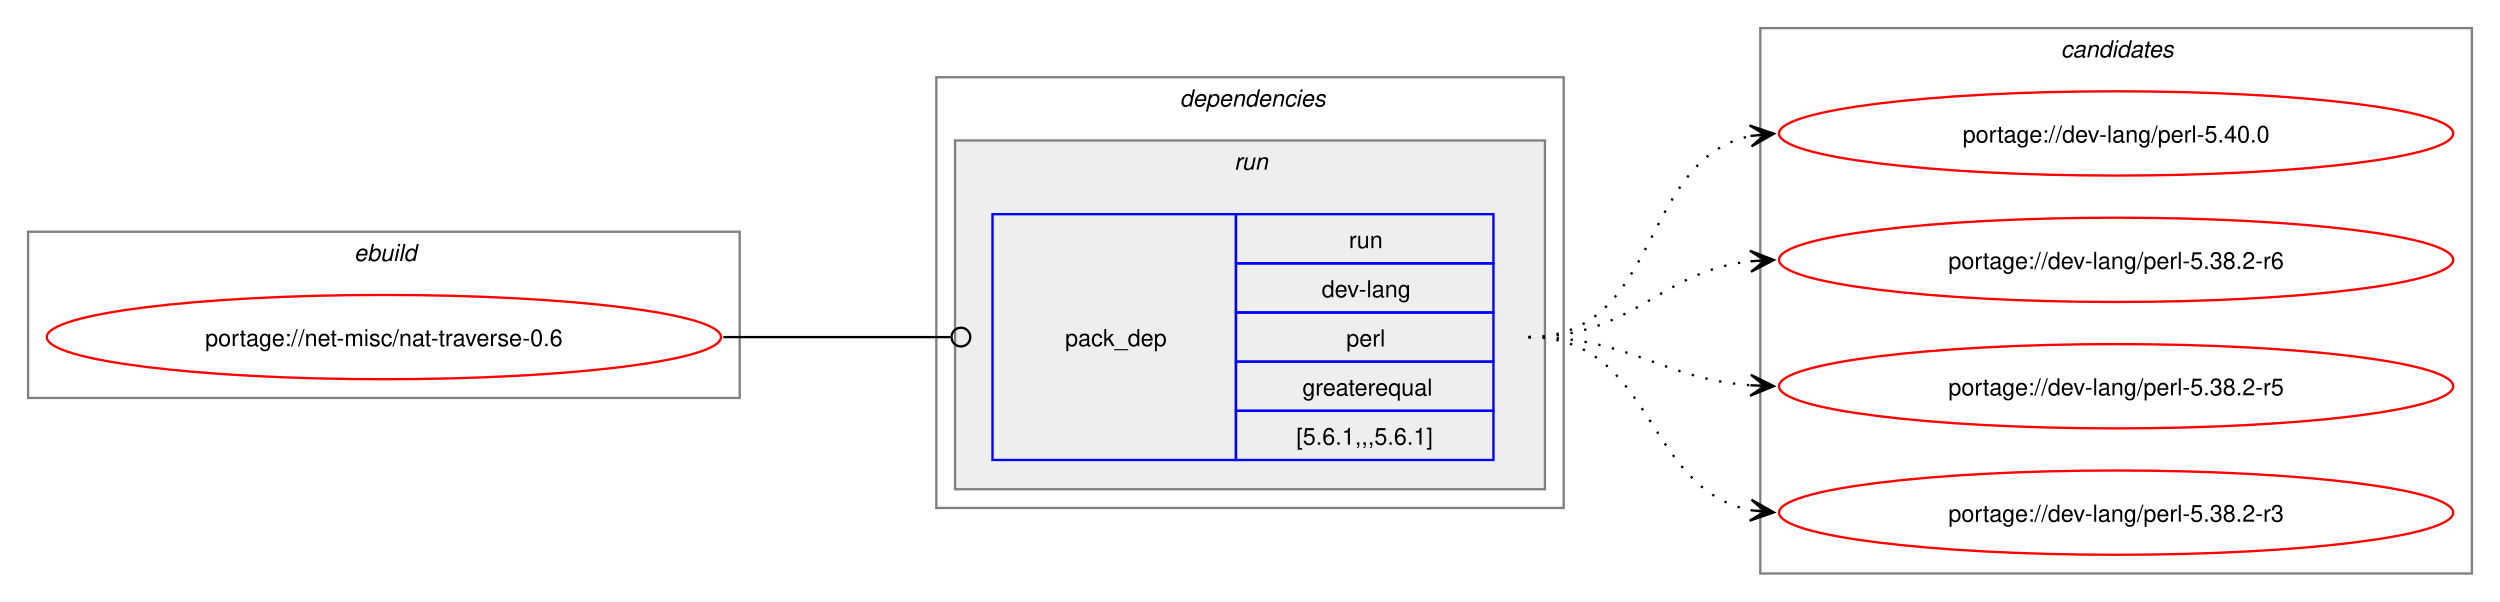
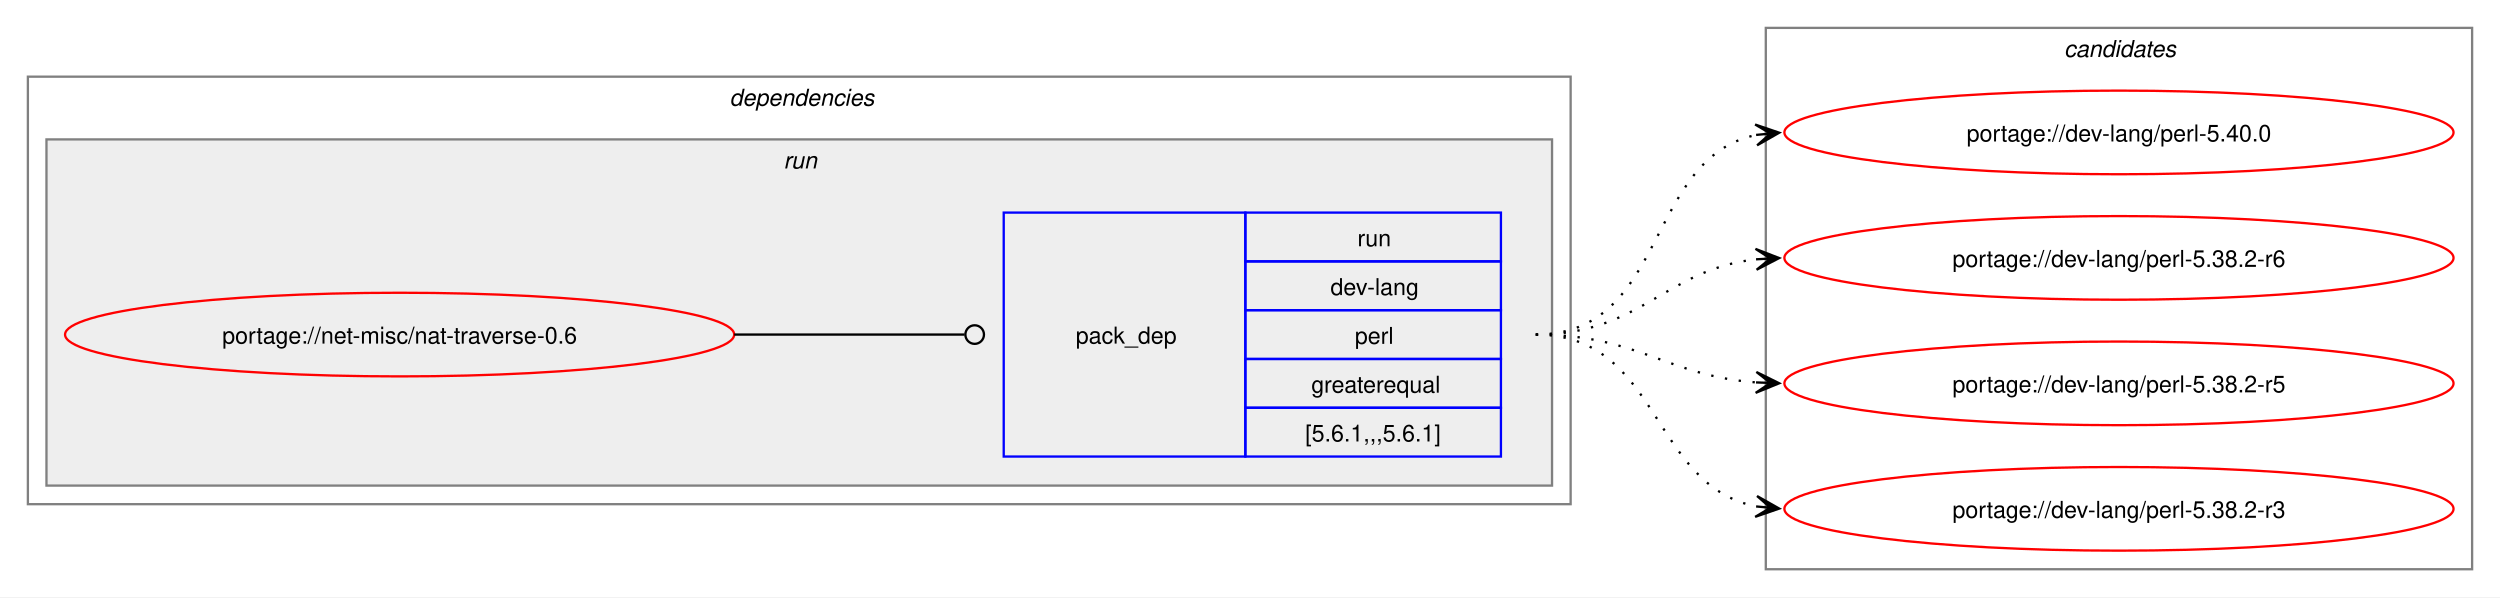
- <svg xmlns="http://www.w3.org/2000/svg" xmlns:xlink="http://www.w3.org/1999/xlink" width="1068pt" height="257pt" viewBox="0.00 0.00 1068.00 257.00">
+ <svg xmlns="http://www.w3.org/2000/svg" xmlns:xlink="http://www.w3.org/1999/xlink" width="1076pt" height="257pt" viewBox="0.00 0.00 1076.00 257.00">
  <g id="graph0" class="graph" transform="scale(1 1) rotate(0) translate(4 253)">
-     <polygon fill="white" stroke="none" points="-4,4 -4,-253 1064,-253 1064,4 -4,4" />
-     <g id="clust1" class="cluster">
-       <polygon fill="none" stroke="gray" points="8,-83 8,-154 312,-154 312,-83 8,-83" />
-       <text text-anchor="start" x="147.25" y="-141.5" font-family="Helvetica,sans-Serif" font-style="italic" font-size="10.00">ebuild</text>
-     </g>
+     <polygon fill="white" stroke="none" points="-4,4 -4,-253 1072,-253 1072,4 -4,4" />
    <g id="clust2" class="cluster">
-       <polygon fill="none" stroke="gray" points="396,-36 396,-220 664,-220 664,-36 396,-36" />
-       <text text-anchor="start" x="500" y="-207.5" font-family="Helvetica,sans-Serif" font-style="italic" font-size="10.00">dependencies</text>
+       <polygon fill="none" stroke="gray" points="8,-36 8,-220 672,-220 672,-36 8,-36" />
+       <text text-anchor="start" x="310" y="-207.5" font-family="Helvetica,sans-Serif" font-style="italic" font-size="10.00">dependencies</text>
    </g>
    <g id="clust5" class="cluster">
-       <polygon fill="#eeeeee" stroke="gray" points="404,-44 404,-193 656,-193 656,-44 404,-44" />
-       <text text-anchor="start" x="523.25" y="-180.5" font-family="Helvetica,sans-Serif" font-style="italic" font-size="10.00">run</text>
+       <polygon fill="#eeeeee" stroke="gray" points="16,-44 16,-193 664,-193 664,-44 16,-44" />
+       <text text-anchor="start" x="333.25" y="-180.5" font-family="Helvetica,sans-Serif" font-style="italic" font-size="10.00">run</text>
    </g>
    <g id="clust7" class="cluster">
-       <polygon fill="none" stroke="gray" points="748,-8 748,-241 1052,-241 1052,-8 748,-8" />
-       <text text-anchor="start" x="876.38" y="-228.5" font-family="Helvetica,sans-Serif" font-style="italic" font-size="10.00">candidates</text>
+       <polygon fill="none" stroke="gray" points="756,-8 756,-241 1060,-241 1060,-8 756,-8" />
+       <text text-anchor="start" x="884.38" y="-228.5" font-family="Helvetica,sans-Serif" font-style="italic" font-size="10.00">candidates</text>
    </g>
    <g id="node1" class="node">
      <g id="a_node1">
        <a xlink:href="../net-misc/nat-traverse-0.6.svg" xlink:title="portage://net-misc/nat-traverse-0.6">
-           <ellipse fill="none" stroke="red" cx="160" cy="-109" rx="144" ry="18" />
-           <text text-anchor="middle" x="160" y="-105.12" font-family="Helvetica,sans-Serif" font-size="10.00">portage://net-misc/nat-traverse-0.6</text>
+           <ellipse fill="none" stroke="red" cx="168" cy="-109" rx="144" ry="18" />
+           <text text-anchor="middle" x="168" y="-105.12" font-family="Helvetica,sans-Serif" font-size="10.00">portage://net-misc/nat-traverse-0.6</text>
        </a>
      </g>
    </g>
    <g id="node2" class="node">
-       <polygon fill="none" stroke="blue" points="420,-56.5 420,-161.5 524,-161.5 524,-56.5 420,-56.5" />
-       <text text-anchor="start" x="451" y="-105.12" font-family="Helvetica,sans-Serif" font-size="10.00">pack_dep</text>
-       <polygon fill="none" stroke="blue" points="524,-140.5 524,-161.5 634,-161.5 634,-140.5 524,-140.5" />
-       <text text-anchor="start" x="572.25" y="-147" font-family="Helvetica,sans-Serif" font-size="10.00">run</text>
-       <polygon fill="none" stroke="blue" points="524,-119.5 524,-140.5 634,-140.5 634,-119.5 524,-119.5" />
-       <text text-anchor="start" x="560.62" y="-126" font-family="Helvetica,sans-Serif" font-size="10.00">dev-lang</text>
-       <polygon fill="none" stroke="blue" points="524,-98.5 524,-119.5 634,-119.5 634,-98.5 524,-98.5" />
-       <text text-anchor="start" x="571.12" y="-105" font-family="Helvetica,sans-Serif" font-size="10.00">perl</text>
-       <polygon fill="none" stroke="blue" points="524,-77.5 524,-98.5 634,-98.5 634,-77.5 524,-77.5" />
-       <text text-anchor="start" x="552.38" y="-84" font-family="Helvetica,sans-Serif" font-size="10.00">greaterequal</text>
-       <polygon fill="none" stroke="blue" points="524,-56.5 524,-77.5 634,-77.5 634,-56.5 524,-56.5" />
-       <text text-anchor="start" x="549.75" y="-63" font-family="Helvetica,sans-Serif" font-size="10.00">[5.6.1,,,5.6.1]</text>
+       <polygon fill="none" stroke="blue" points="428,-56.5 428,-161.5 532,-161.5 532,-56.5 428,-56.5" />
+       <text text-anchor="start" x="459" y="-105.12" font-family="Helvetica,sans-Serif" font-size="10.00">pack_dep</text>
+       <polygon fill="none" stroke="blue" points="532,-140.5 532,-161.5 642,-161.5 642,-140.5 532,-140.5" />
+       <text text-anchor="start" x="580.25" y="-147" font-family="Helvetica,sans-Serif" font-size="10.00">run</text>
+       <polygon fill="none" stroke="blue" points="532,-119.5 532,-140.5 642,-140.5 642,-119.5 532,-119.5" />
+       <text text-anchor="start" x="568.62" y="-126" font-family="Helvetica,sans-Serif" font-size="10.00">dev-lang</text>
+       <polygon fill="none" stroke="blue" points="532,-98.5 532,-119.5 642,-119.5 642,-98.5 532,-98.5" />
+       <text text-anchor="start" x="579.12" y="-105" font-family="Helvetica,sans-Serif" font-size="10.00">perl</text>
+       <polygon fill="none" stroke="blue" points="532,-77.5 532,-98.5 642,-98.5 642,-77.5 532,-77.5" />
+       <text text-anchor="start" x="560.38" y="-84" font-family="Helvetica,sans-Serif" font-size="10.00">greaterequal</text>
+       <polygon fill="none" stroke="blue" points="532,-56.5 532,-77.5 642,-77.5 642,-56.5 532,-56.5" />
+       <text text-anchor="start" x="557.75" y="-63" font-family="Helvetica,sans-Serif" font-size="10.00">[5.6.1,,,5.6.1]</text>
    </g>
    <g id="edge1" class="edge">
-       <path fill="none" stroke="black" d="M305,-109C348.98,-109 362.17,-109 402.06,-109" />
-       <ellipse fill="none" stroke="black" cx="406.5" cy="-109" rx="4" ry="4" />
+       <path fill="none" stroke="black" d="M312,-109C356.91,-109 370.3,-109 411.15,-109" />
+       <ellipse fill="none" stroke="black" cx="415.5" cy="-109" rx="4" ry="4" />
    </g>
    <g id="node3" class="node">
      <g id="a_node3">
        <a xlink:href="../dev-lang/perl-5.40.0.svg" xlink:title="portage://dev-lang/perl-5.40.0">
-           <ellipse fill="none" stroke="red" cx="900" cy="-196" rx="144" ry="18" />
-           <text text-anchor="middle" x="900" y="-192.12" font-family="Helvetica,sans-Serif" font-size="10.00">portage://dev-lang/perl-5.40.0</text>
+           <ellipse fill="none" stroke="red" cx="908" cy="-196" rx="144" ry="18" />
+           <text text-anchor="middle" x="908" y="-192.12" font-family="Helvetica,sans-Serif" font-size="10.00">portage://dev-lang/perl-5.40.0</text>
        </a>
      </g>
    </g>
    <g id="edge2" class="edge">
-       <path fill="none" stroke="black" stroke-dasharray="1,5" d="M649,-109C706.02,-109 695.78,-185.15 744.13,-194.96" />
-       <polygon fill="black" stroke="black" points="753.79,-195.88 743.4,-199.41 750.02,-195.52 743.83,-194.93 743.83,-194.93 743.83,-194.93 750.02,-195.52 744.26,-190.45 753.79,-195.88" />
+       <path fill="none" stroke="black" stroke-dasharray="1,5" d="M657,-109C714.02,-109 703.78,-185.15 752.13,-194.96" />
+       <polygon fill="black" stroke="black" points="761.79,-195.88 751.4,-199.41 758.02,-195.52 751.83,-194.93 751.83,-194.93 751.83,-194.93 758.02,-195.52 752.26,-190.45 761.79,-195.88" />
    </g>
    <g id="node4" class="node">
      <g id="a_node4">
        <a xlink:href="../dev-lang/perl-5.38.2-r6.svg" xlink:title="portage://dev-lang/perl-5.38.2-r6">
-           <ellipse fill="none" stroke="red" cx="900" cy="-142" rx="144" ry="18" />
-           <text text-anchor="middle" x="900" y="-138.12" font-family="Helvetica,sans-Serif" font-size="10.00">portage://dev-lang/perl-5.38.2-r6</text>
+           <ellipse fill="none" stroke="red" cx="908" cy="-142" rx="144" ry="18" />
+           <text text-anchor="middle" x="908" y="-138.12" font-family="Helvetica,sans-Serif" font-size="10.00">portage://dev-lang/perl-5.38.2-r6</text>
        </a>
      </g>
    </g>
    <g id="edge3" class="edge">
-       <path fill="none" stroke="black" stroke-dasharray="1,5" d="M649,-109C694.39,-109 704.22,-136.93 743.91,-141.4" />
-       <polygon fill="black" stroke="black" points="753.78,-141.93 743.55,-145.89 750.01,-141.73 743.8,-141.39 743.8,-141.39 743.8,-141.39 750.01,-141.73 744.04,-136.9 753.78,-141.93" />
+       <path fill="none" stroke="black" stroke-dasharray="1,5" d="M657,-109C702.39,-109 712.22,-136.93 751.91,-141.4" />
+       <polygon fill="black" stroke="black" points="761.78,-141.93 751.55,-145.89 758.01,-141.73 751.8,-141.39 751.8,-141.39 751.8,-141.39 758.01,-141.73 752.04,-136.9 761.78,-141.93" />
    </g>
    <g id="node5" class="node">
      <g id="a_node5">
        <a xlink:href="../dev-lang/perl-5.38.2-r5.svg" xlink:title="portage://dev-lang/perl-5.38.2-r5">
-           <ellipse fill="none" stroke="red" cx="900" cy="-88" rx="144" ry="18" />
-           <text text-anchor="middle" x="900" y="-84.12" font-family="Helvetica,sans-Serif" font-size="10.00">portage://dev-lang/perl-5.38.2-r5</text>
+           <ellipse fill="none" stroke="red" cx="908" cy="-88" rx="144" ry="18" />
+           <text text-anchor="middle" x="908" y="-84.12" font-family="Helvetica,sans-Serif" font-size="10.00">portage://dev-lang/perl-5.38.2-r5</text>
        </a>
      </g>
    </g>
    <g id="edge4" class="edge">
-       <path fill="none" stroke="black" stroke-dasharray="1,5" d="M649,-109C693.09,-109 705.09,-91.3 743.91,-88.4" />
-       <polygon fill="black" stroke="black" points="753.78,-88.04 743.95,-92.9 750,-88.18 743.79,-88.41 743.79,-88.41 743.79,-88.41 750,-88.18 743.63,-83.91 753.78,-88.04" />
+       <path fill="none" stroke="black" stroke-dasharray="1,5" d="M657,-109C701.09,-109 713.09,-91.3 751.91,-88.4" />
+       <polygon fill="black" stroke="black" points="761.78,-88.04 751.95,-92.9 758,-88.18 751.79,-88.41 751.79,-88.41 751.79,-88.41 758,-88.18 751.63,-83.91 761.78,-88.04" />
    </g>
    <g id="node6" class="node">
      <g id="a_node6">
        <a xlink:href="../dev-lang/perl-5.38.2-r3.svg" xlink:title="portage://dev-lang/perl-5.38.2-r3">
-           <ellipse fill="none" stroke="red" cx="900" cy="-34" rx="144" ry="18" />
-           <text text-anchor="middle" x="900" y="-30.12" font-family="Helvetica,sans-Serif" font-size="10.00">portage://dev-lang/perl-5.38.2-r3</text>
+           <ellipse fill="none" stroke="red" cx="908" cy="-34" rx="144" ry="18" />
+           <text text-anchor="middle" x="908" y="-30.12" font-family="Helvetica,sans-Serif" font-size="10.00">portage://dev-lang/perl-5.38.2-r3</text>
        </a>
      </g>
    </g>
    <g id="edge5" class="edge">
-       <path fill="none" stroke="black" stroke-dasharray="1,5" d="M649,-109C702.77,-109 698.26,-43.9 744.06,-35" />
-       <polygon fill="black" stroke="black" points="753.79,-34.11 744.24,-39.51 750.02,-34.46 743.83,-35.03 743.83,-35.03 743.83,-35.03 750.02,-34.46 743.42,-30.54 753.79,-34.11" />
+       <path fill="none" stroke="black" stroke-dasharray="1,5" d="M657,-109C710.77,-109 706.26,-43.9 752.06,-35" />
+       <polygon fill="black" stroke="black" points="761.79,-34.11 752.24,-39.51 758.02,-34.46 751.83,-35.03 751.83,-35.03 751.83,-35.03 758.02,-34.46 751.42,-30.54 761.79,-34.11" />
    </g>
  </g>
</svg>
